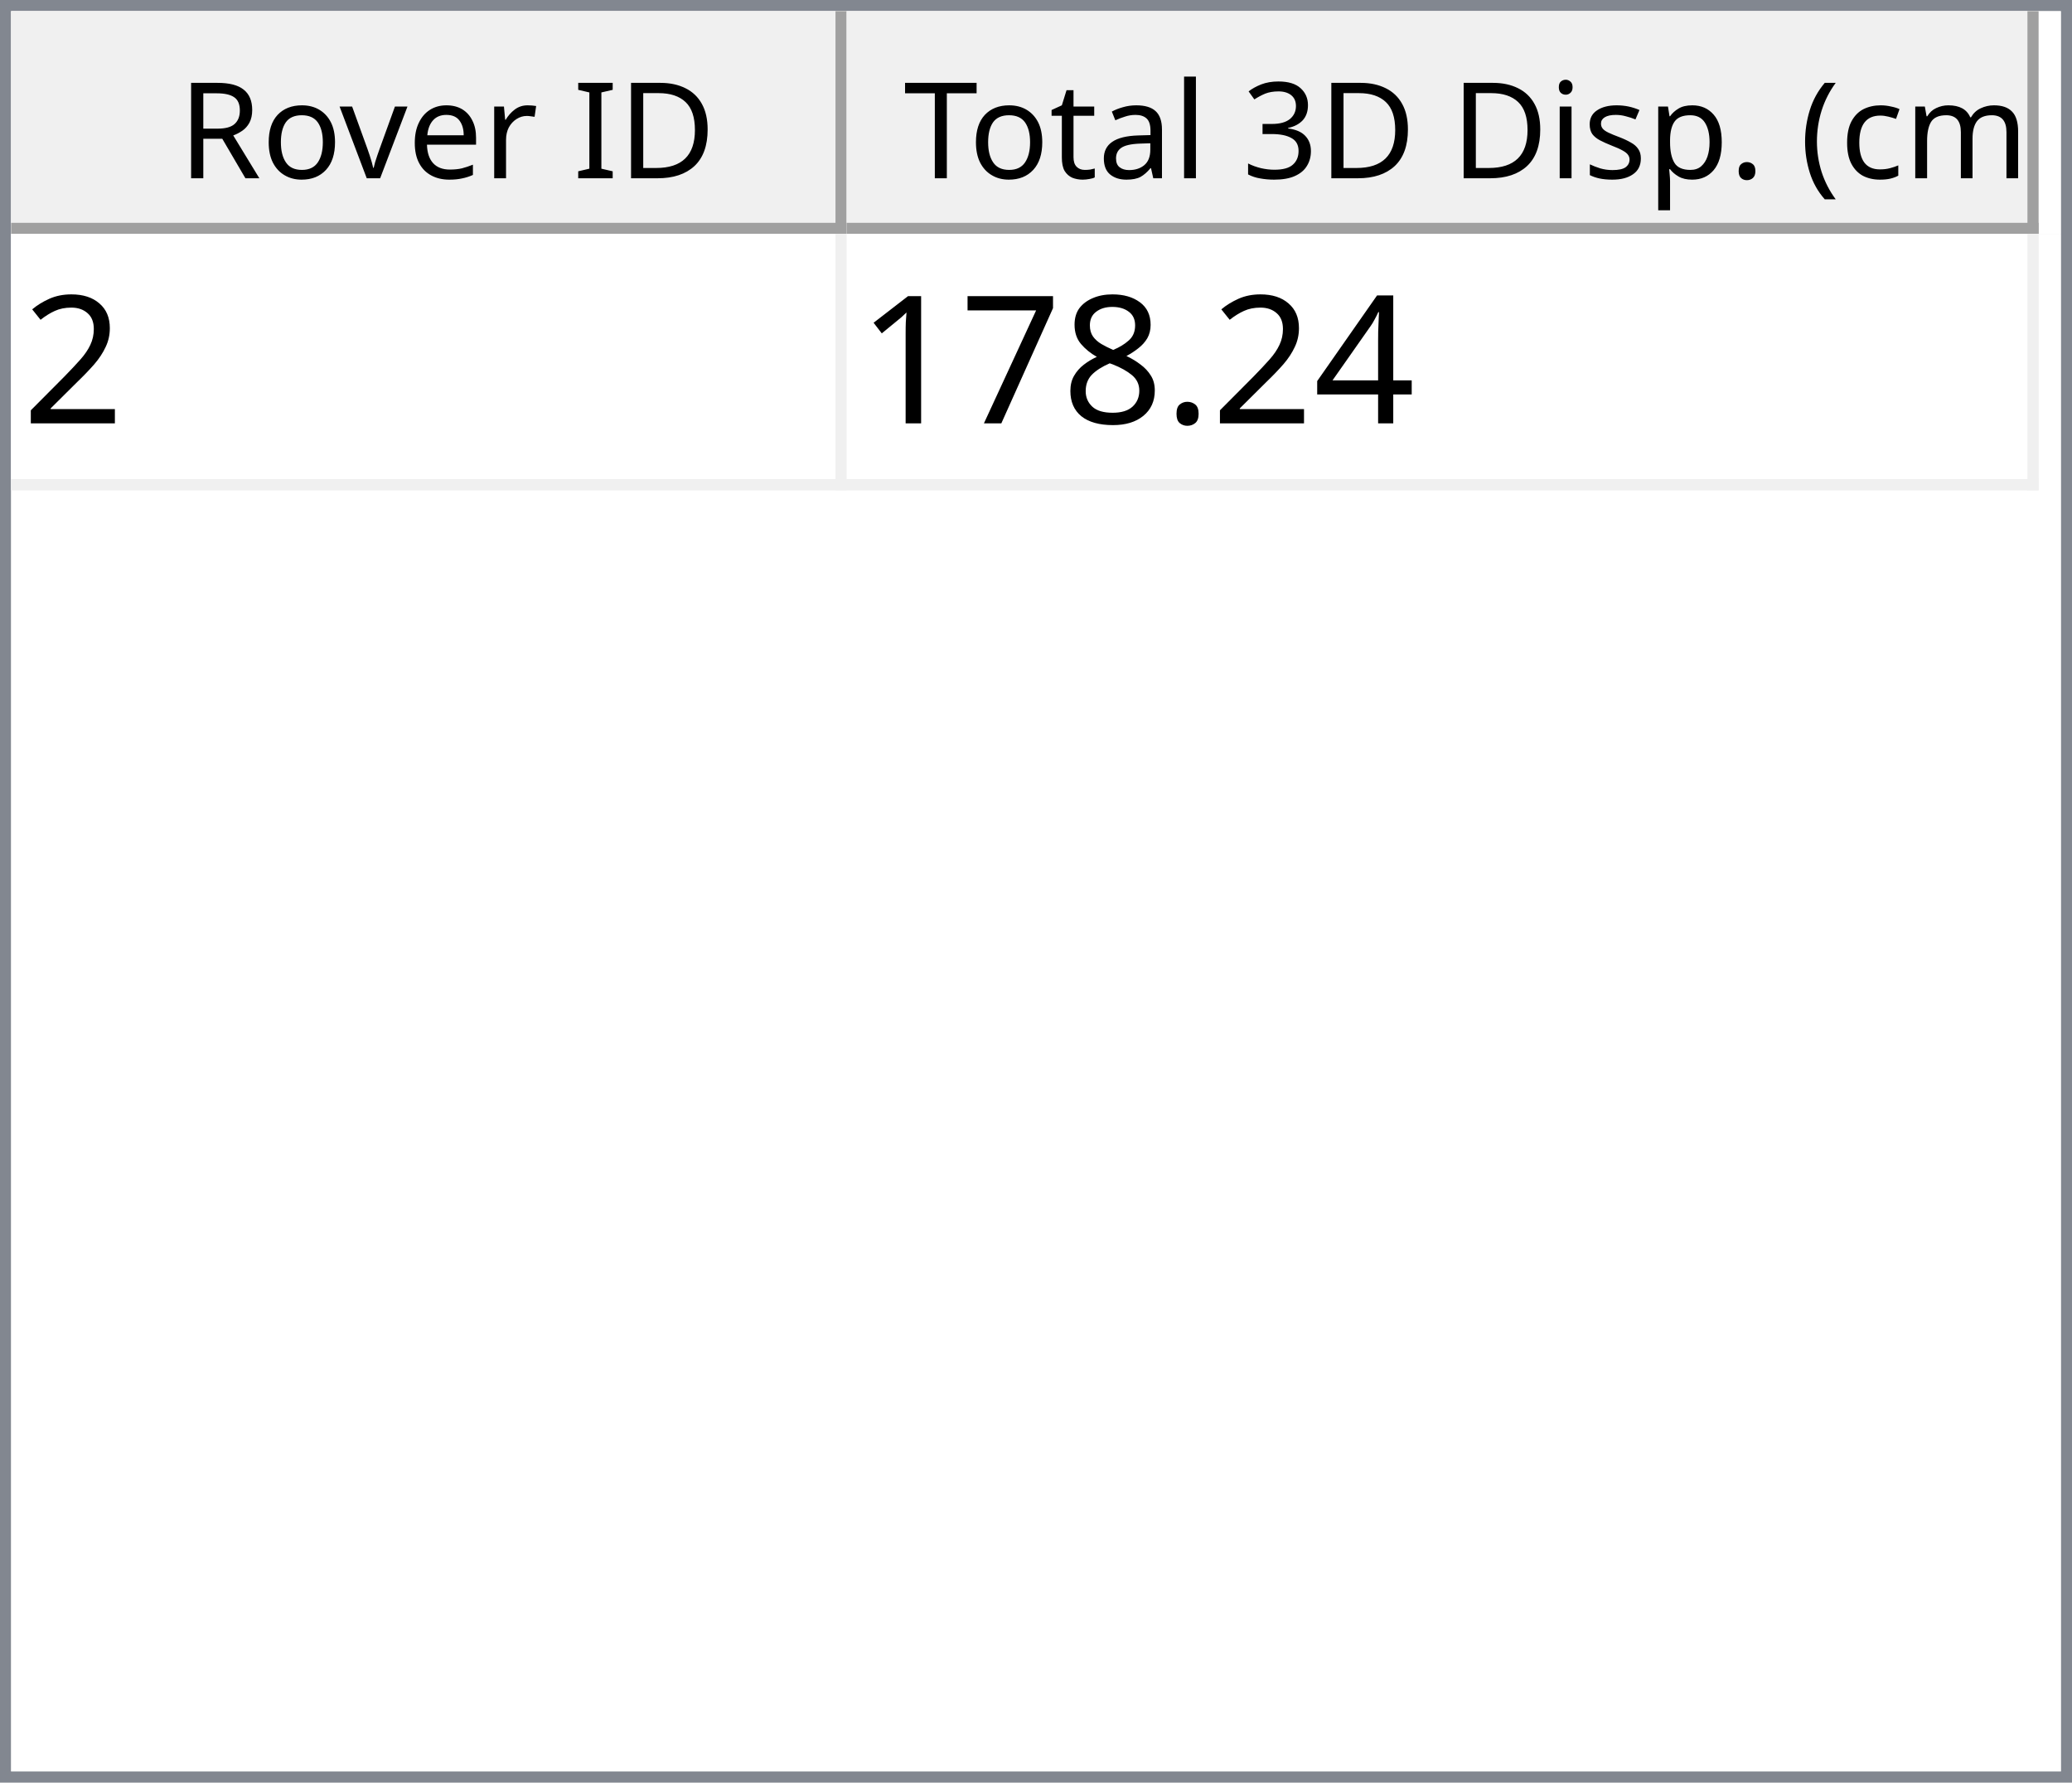
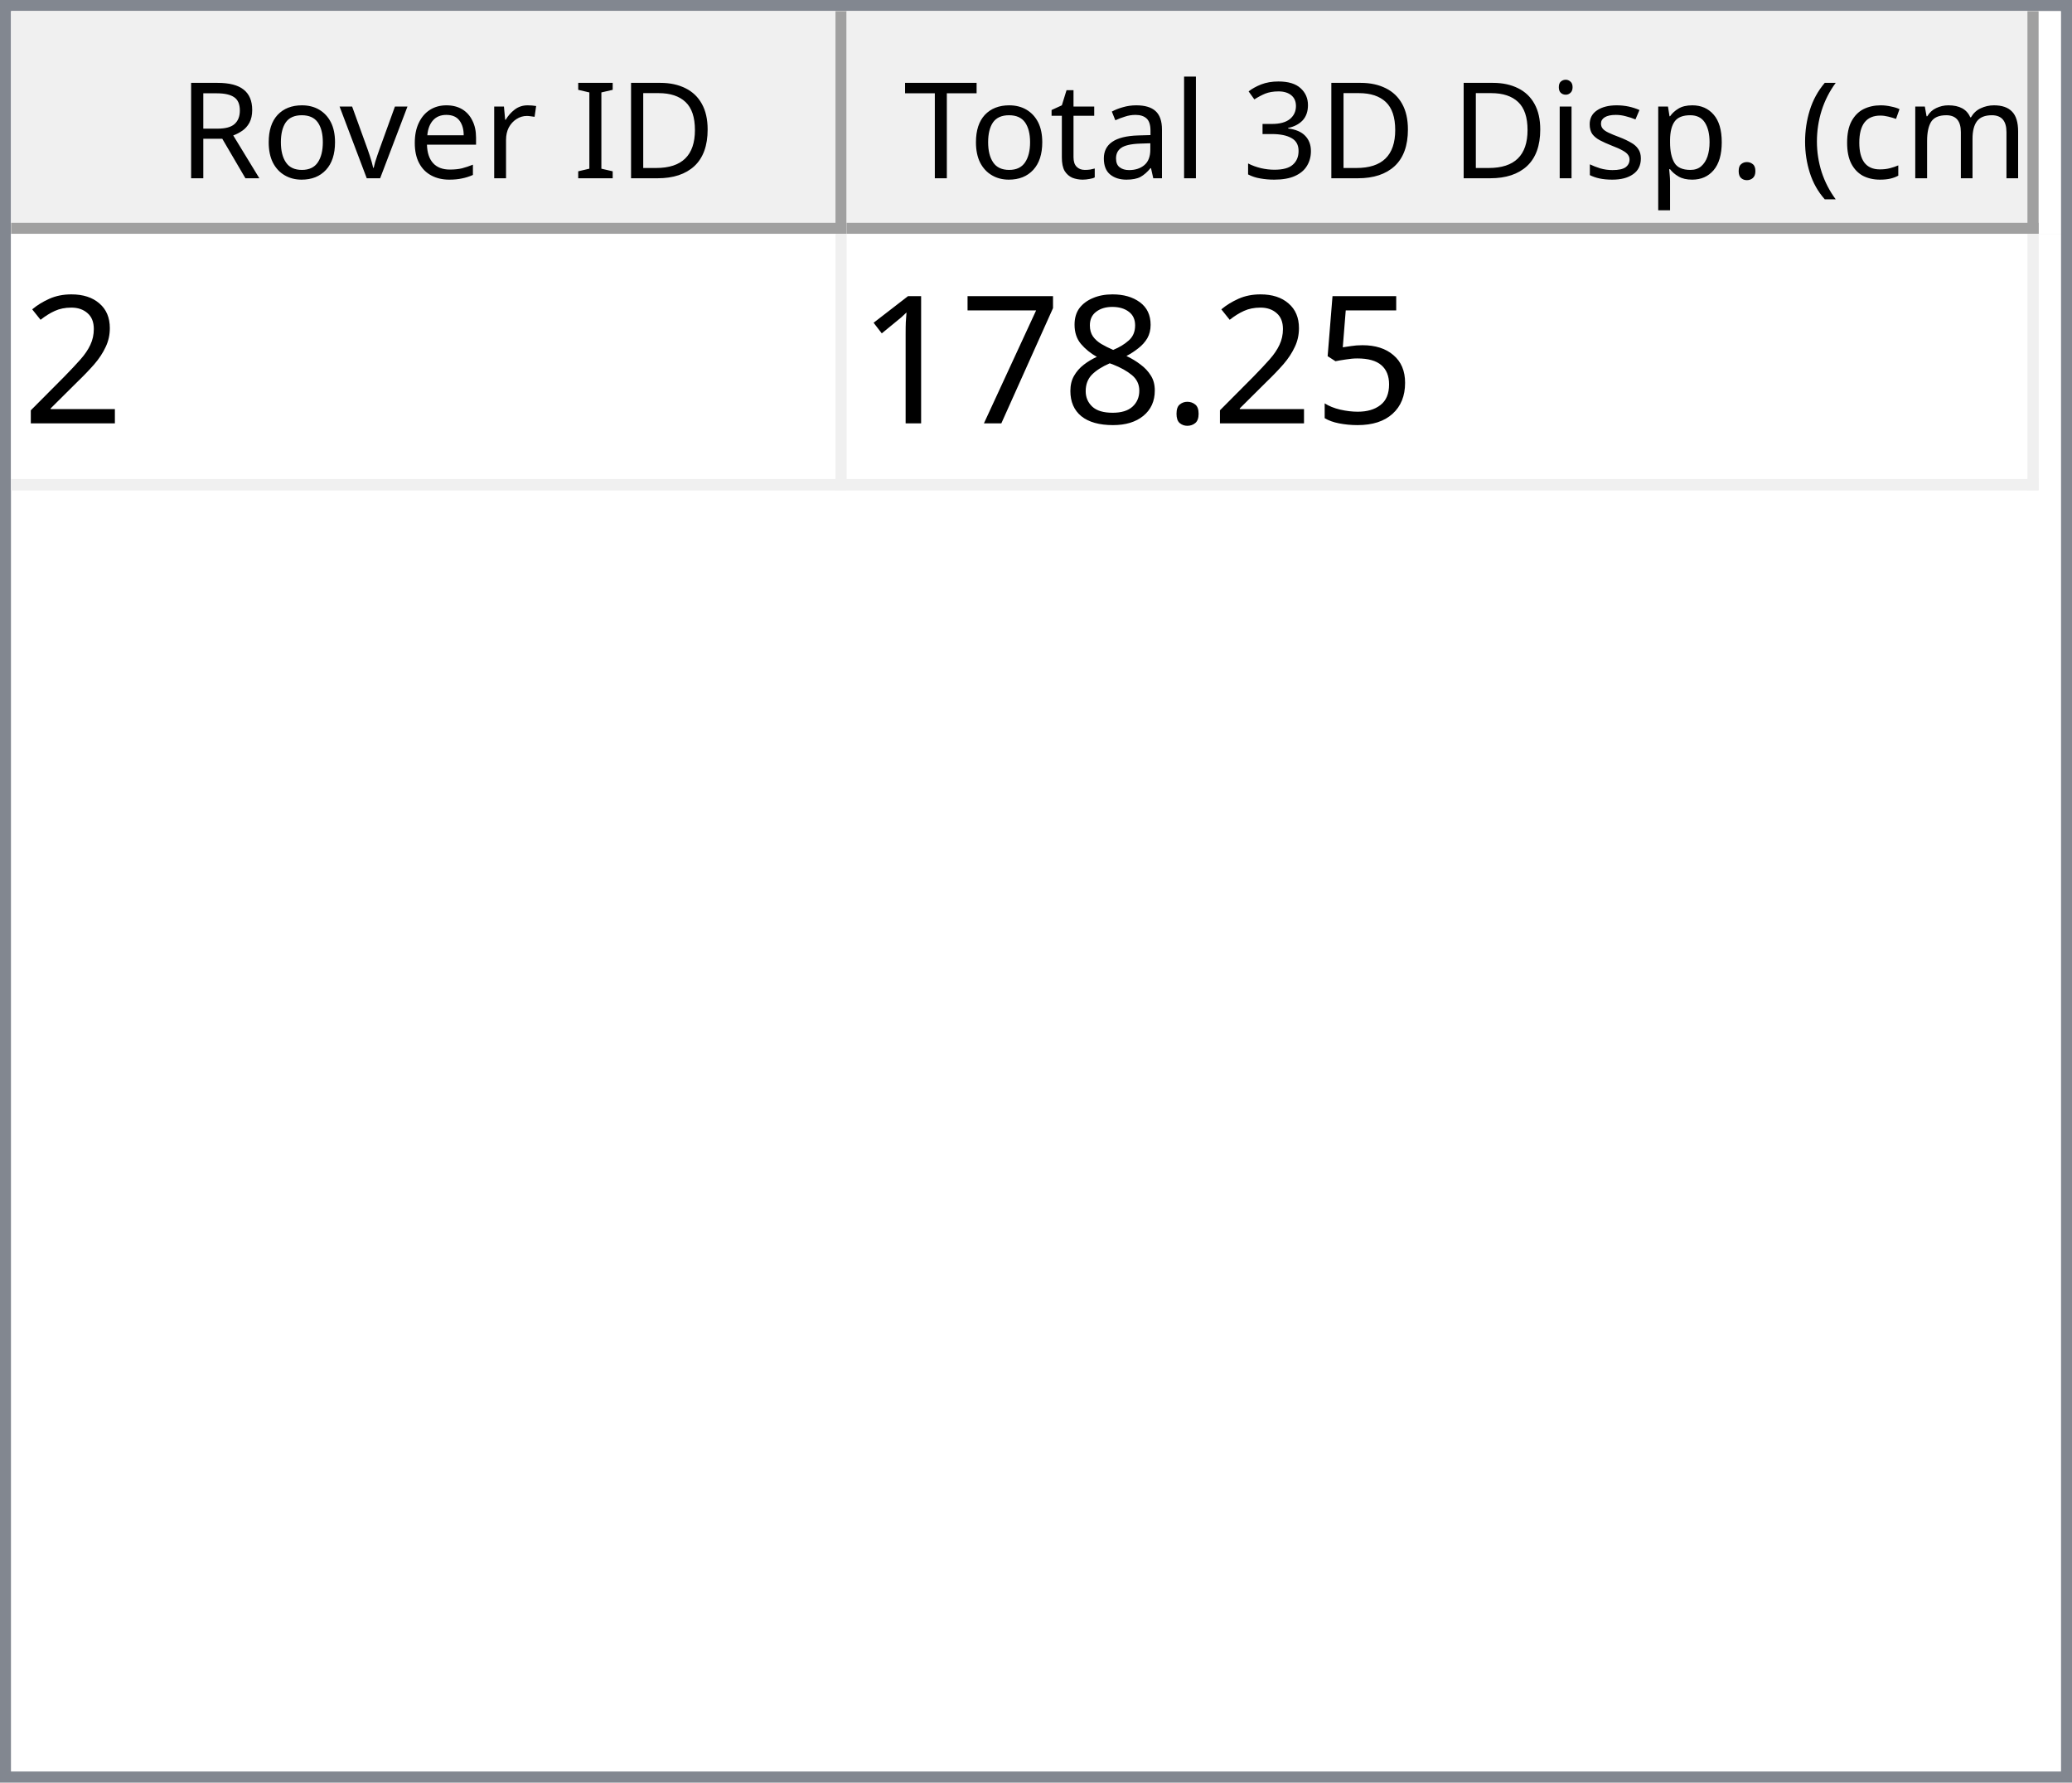
<svg xmlns="http://www.w3.org/2000/svg" style="fill-opacity:1; color-rendering:auto; color-interpolation:auto; text-rendering:auto; stroke:black; stroke-linecap:square; stroke-miterlimit:10; shape-rendering:auto; stroke-opacity:1; fill:black; stroke-dasharray:none; font-weight:normal; stroke-width:1; font-family:'Dialog'; font-style:normal; stroke-linejoin:miter; font-size:12px; stroke-dashoffset:0; image-rendering:auto;" width="186" height="160">
  <defs id="genericDefs" />
  <g>
    <defs id="defs1">
      <clipPath clipPathUnits="userSpaceOnUse" id="clipPath1">
        <path d="M0 0 L186 0 L186 160 L0 160 L0 0 Z" />
      </clipPath>
      <clipPath clipPathUnits="userSpaceOnUse" id="clipPath2">
        <path d="M0 0 L0 160 L186 160 L186 0 Z" />
      </clipPath>
      <clipPath clipPathUnits="userSpaceOnUse" id="clipPath3">
        <path d="M0 0 L0 20 L184 20 L184 0 Z" />
      </clipPath>
      <clipPath clipPathUnits="userSpaceOnUse" id="clipPath4">
        <path d="M0 0 L0 20 L75 20 L75 0 Z" />
      </clipPath>
      <clipPath clipPathUnits="userSpaceOnUse" id="clipPath5">
        <path d="M1 1 L1 19 L74 19 L74 1 Z" />
      </clipPath>
      <clipPath clipPathUnits="userSpaceOnUse" id="clipPath6">
        <path d="M0 0 L0 18 L73 18 L73 0 Z" />
      </clipPath>
      <clipPath clipPathUnits="userSpaceOnUse" id="clipPath7">
        <path d="M-0.5 -0.5 L-0.5 19.5 L74.5 19.5 L74.5 -0.5 Z" />
      </clipPath>
      <clipPath clipPathUnits="userSpaceOnUse" id="clipPath8">
        <path d="M0 0 L0 20 L107 20 L107 0 Z" />
      </clipPath>
      <clipPath clipPathUnits="userSpaceOnUse" id="clipPath9">
        <path d="M1 1 L1 19 L106 19 L106 1 Z" />
      </clipPath>
      <clipPath clipPathUnits="userSpaceOnUse" id="clipPath10">
        <path d="M0 0 L0 18 L105 18 L105 0 Z" />
      </clipPath>
      <clipPath clipPathUnits="userSpaceOnUse" id="clipPath11">
        <path d="M-0.5 -0.5 L-0.5 19.5 L106.5 19.5 L106.5 -0.5 Z" />
      </clipPath>
      <clipPath clipPathUnits="userSpaceOnUse" id="clipPath12">
        <path d="M0 0 L0 138 L184 138 L184 0 Z" />
      </clipPath>
      <clipPath clipPathUnits="userSpaceOnUse" id="clipPath13">
        <path d="M0 0 L0 23 L182 23 L182 0 Z" />
      </clipPath>
      <clipPath clipPathUnits="userSpaceOnUse" id="clipPath14">
        <path d="M-0.5 -0.5 L-0.5 22.5 L181.5 22.5 L181.5 -0.5 Z" />
      </clipPath>
      <clipPath clipPathUnits="userSpaceOnUse" id="clipPath15">
        <path d="M0 0 L0 22 L74 22 L74 0 Z" />
      </clipPath>
      <clipPath clipPathUnits="userSpaceOnUse" id="clipPath16">
        <path d="M0 0 L0 22 L106 22 L106 0 Z" />
      </clipPath>
      <font horiz-adv-x="64.551" id="font1">
        <font-face ascent="107.91" descent="25.098" units-per-em="100" style="font-style:normal; font-family:Segoe UI; font-weight:normal;" />
        <missing-glyph horiz-adv-x="64.551" d="M8.109 0 L8.109 68.266 L56.453 68.266 L56.453 0 L8.109 0 ZM15.328 7.234 L49.219 7.234 L49.219 61.031 L15.328 61.031 L15.328 7.234 Z" />
        <glyph unicode="D" horiz-adv-x="70.117" d="M9.188 0 L9.188 70.016 L28.516 70.016 Q65.531 70.016 65.531 35.891 Q65.531 19.672 55.25 9.836 Q44.969 0 27.734 0 L9.188 0 ZM17.391 62.594 L17.391 7.422 L27.828 7.422 Q41.609 7.422 49.273 14.797 Q56.938 22.172 56.938 35.688 Q56.938 62.594 28.328 62.594 L17.391 62.594 Z" />
        <glyph unicode="I" horiz-adv-x="26.611" d="M17.391 0 L9.188 0 L9.188 70.016 L17.391 70.016 L17.391 0 Z" />
        <glyph unicode=" " horiz-adv-x="27.393" d="" />
        <glyph unicode="r" horiz-adv-x="34.766" d="M34.188 41.891 Q32.078 43.5 28.125 43.5 Q23 43.5 19.555 38.672 Q16.109 33.844 16.109 25.484 L16.109 0 L8.109 0 L8.109 50 L16.109 50 L16.109 39.703 L16.312 39.703 Q18.016 44.969 21.531 47.922 Q25.047 50.875 29.391 50.875 Q32.516 50.875 34.188 50.203 L34.188 41.891 Z" />
        <glyph unicode="e" horiz-adv-x="52.295" d="M48.297 23 L12.984 23 Q13.188 14.656 17.484 10.109 Q21.781 5.562 29.297 5.562 Q37.75 5.562 44.828 11.141 L44.828 3.609 Q38.234 -1.172 27.391 -1.172 Q16.797 -1.172 10.742 5.641 Q4.688 12.453 4.688 24.812 Q4.688 36.469 11.305 43.82 Q17.922 51.172 27.734 51.172 Q37.547 51.172 42.922 44.828 Q48.297 38.484 48.297 27.203 L48.297 23 ZM40.094 29.781 Q40.047 36.719 36.75 40.578 Q33.453 44.438 27.594 44.438 Q21.922 44.438 17.969 40.383 Q14.016 36.328 13.094 29.781 L40.094 29.781 Z" />
        <glyph unicode="v" horiz-adv-x="47.9" d="M47.406 50 L27.484 0 L19.625 0 L0.688 50 L9.469 50 L22.172 13.672 Q23.578 9.672 23.922 6.688 L24.125 6.688 Q24.609 10.453 25.688 13.484 L38.969 50 L47.406 50 Z" />
        <glyph unicode="o" horiz-adv-x="58.594" d="M29 -1.172 Q17.922 -1.172 11.305 5.836 Q4.688 12.844 4.688 24.422 Q4.688 37.016 11.57 44.094 Q18.453 51.172 30.172 51.172 Q41.359 51.172 47.633 44.289 Q53.906 37.406 53.906 25.203 Q53.906 13.234 47.141 6.031 Q40.375 -1.172 29 -1.172 ZM29.594 44.438 Q21.875 44.438 17.383 39.188 Q12.891 33.938 12.891 24.703 Q12.891 15.828 17.43 10.695 Q21.969 5.562 29.594 5.562 Q37.359 5.562 41.531 10.594 Q45.703 15.625 45.703 24.906 Q45.703 34.281 41.531 39.359 Q37.359 44.438 29.594 44.438 Z" />
        <glyph unicode="R" horiz-adv-x="59.814" d="M59.375 0 L49.609 0 L37.891 19.625 Q36.281 22.359 34.766 24.289 Q33.25 26.219 31.664 27.438 Q30.078 28.656 28.25 29.219 Q26.422 29.781 24.125 29.781 L17.391 29.781 L17.391 0 L9.188 0 L9.188 70.016 L30.078 70.016 Q34.672 70.016 38.555 68.867 Q42.438 67.719 45.289 65.375 Q48.141 63.031 49.758 59.547 Q51.375 56.062 51.375 51.375 Q51.375 47.703 50.273 44.656 Q49.172 41.609 47.148 39.211 Q45.125 36.812 42.266 35.133 Q39.406 33.453 35.844 32.516 L35.844 32.328 Q37.594 31.547 38.891 30.547 Q40.188 29.547 41.359 28.18 Q42.531 26.812 43.68 25.078 Q44.828 23.344 46.234 21.047 L59.375 0 ZM17.391 62.594 L17.391 37.203 L28.516 37.203 Q31.594 37.203 34.203 38.133 Q36.812 39.062 38.719 40.797 Q40.625 42.531 41.703 45.047 Q42.781 47.562 42.781 50.688 Q42.781 56.297 39.141 59.445 Q35.5 62.594 28.609 62.594 L17.391 62.594 Z" />
        <glyph unicode=")" horiz-adv-x="30.176" d="M8.297 -15.922 L1.172 -15.922 Q16.406 2.344 16.406 26.812 Q16.406 51.469 1.078 70.016 L8.297 70.016 Q23.531 52.156 23.531 26.703 Q23.531 1.375 8.297 -15.922 Z" />
        <glyph unicode="m" horiz-adv-x="86.133" d="M79.109 0 L71.094 0 L71.094 28.719 Q71.094 37.016 68.531 40.727 Q65.969 44.438 59.906 44.438 Q54.781 44.438 51.195 39.75 Q47.609 35.062 47.609 28.516 L47.609 0 L39.594 0 L39.594 29.688 Q39.594 44.438 28.219 44.438 Q22.953 44.438 19.531 40.016 Q16.109 35.594 16.109 28.516 L16.109 0 L8.109 0 L8.109 50 L16.109 50 L16.109 42.094 L16.312 42.094 Q21.625 51.172 31.844 51.172 Q36.969 51.172 40.773 48.312 Q44.578 45.453 46 40.828 Q51.562 51.172 62.594 51.172 Q79.109 51.172 79.109 30.812 L79.109 0 Z" />
        <glyph unicode="c" horiz-adv-x="46.191" d="M42.188 2.297 Q36.422 -1.172 28.516 -1.172 Q17.828 -1.172 11.258 5.789 Q4.688 12.75 4.688 23.828 Q4.688 36.188 11.766 43.68 Q18.844 51.172 30.672 51.172 Q37.25 51.172 42.281 48.734 L42.281 40.531 Q36.719 44.438 30.375 44.438 Q22.703 44.438 17.797 38.945 Q12.891 33.453 12.891 24.516 Q12.891 15.719 17.508 10.641 Q22.125 5.562 29.891 5.562 Q36.422 5.562 42.188 9.906 L42.188 2.297 Z" />
        <glyph unicode="(" horiz-adv-x="30.176" d="M29.109 -15.922 L21.969 -15.922 Q6.844 1.375 6.844 26.703 Q6.844 52.156 21.969 70.016 L29.203 70.016 Q13.875 51.469 13.875 26.812 Q13.875 2.344 29.109 -15.922 Z" />
        <glyph unicode="." horiz-adv-x="21.68" d="M10.891 -1.078 Q8.641 -1.078 7.055 0.539 Q5.469 2.156 5.469 4.391 Q5.469 6.641 7.055 8.273 Q8.641 9.906 10.891 9.906 Q13.188 9.906 14.797 8.273 Q16.406 6.641 16.406 4.391 Q16.406 2.156 14.797 0.539 Q13.188 -1.078 10.891 -1.078 Z" />
        <glyph unicode="p" horiz-adv-x="58.789" d="M16.312 7.234 L16.109 7.234 L16.109 -23 L8.109 -23 L8.109 50 L16.109 50 L16.109 41.219 L16.312 41.219 Q22.219 51.172 33.594 51.172 Q43.266 51.172 48.688 44.461 Q54.109 37.75 54.109 26.469 Q54.109 13.922 48 6.375 Q41.891 -1.172 31.297 -1.172 Q21.578 -1.172 16.312 7.234 ZM16.109 27.391 L16.109 20.406 Q16.109 14.203 20.141 9.883 Q24.172 5.562 30.375 5.562 Q37.641 5.562 41.773 11.133 Q45.906 16.703 45.906 26.609 Q45.906 34.969 42.047 39.703 Q38.188 44.438 31.594 44.438 Q24.609 44.438 20.359 39.578 Q16.109 34.719 16.109 27.391 Z" />
        <glyph unicode="s" horiz-adv-x="42.432" d="M5.078 1.812 L5.078 10.406 Q11.625 5.562 19.484 5.562 Q30.031 5.562 30.031 12.594 Q30.031 14.594 29.125 15.992 Q28.219 17.391 26.68 18.461 Q25.141 19.531 23.07 20.383 Q21 21.234 18.609 22.172 Q15.281 23.484 12.766 24.828 Q10.25 26.172 8.57 27.859 Q6.891 29.547 6.031 31.695 Q5.172 33.844 5.172 36.719 Q5.172 40.234 6.789 42.945 Q8.406 45.656 11.086 47.484 Q13.766 49.312 17.211 50.242 Q20.656 51.172 24.312 51.172 Q30.812 51.172 35.938 48.922 L35.938 40.828 Q30.422 44.438 23.25 44.438 Q21 44.438 19.195 43.922 Q17.391 43.406 16.094 42.477 Q14.797 41.547 14.086 40.258 Q13.375 38.969 13.375 37.406 Q13.375 35.453 14.086 34.133 Q14.797 32.812 16.164 31.789 Q17.531 30.766 19.484 29.938 Q21.438 29.109 23.922 28.125 Q27.25 26.859 29.883 25.516 Q32.516 24.172 34.375 22.484 Q36.234 20.797 37.234 18.602 Q38.234 16.406 38.234 13.375 Q38.234 9.672 36.602 6.938 Q34.969 4.203 32.234 2.398 Q29.5 0.594 25.93 -0.289 Q22.359 -1.172 18.453 -1.172 Q10.75 -1.172 5.078 1.812 Z" />
        <glyph unicode="i" horiz-adv-x="24.219" d="M12.203 62.703 Q10.062 62.703 8.547 64.164 Q7.031 65.625 7.031 67.875 Q7.031 70.125 8.547 71.609 Q10.062 73.094 12.203 73.094 Q14.406 73.094 15.945 71.609 Q17.484 70.125 17.484 67.875 Q17.484 65.719 15.945 64.211 Q14.406 62.703 12.203 62.703 ZM16.109 0 L8.109 0 L8.109 50 L16.109 50 L16.109 0 Z" />
        <glyph unicode="3" horiz-adv-x="53.906" d="M46.531 19.828 Q46.531 15.094 44.75 11.211 Q42.969 7.328 39.719 4.57 Q36.469 1.812 31.93 0.297 Q27.391 -1.219 21.922 -1.219 Q11.922 -1.219 6 2.594 L6 11.188 Q13.094 5.609 22.219 5.609 Q25.875 5.609 28.828 6.539 Q31.781 7.469 33.906 9.227 Q36.031 10.984 37.18 13.477 Q38.328 15.969 38.328 19.094 Q38.328 32.812 18.797 32.812 L12.984 32.812 L12.984 39.594 L18.5 39.594 Q35.797 39.594 35.797 52.484 Q35.797 64.406 22.609 64.406 Q15.188 64.406 8.688 59.422 L8.688 67.188 Q15.375 71.188 24.609 71.188 Q29 71.188 32.57 69.969 Q36.141 68.75 38.68 66.555 Q41.219 64.359 42.609 61.281 Q44 58.203 44 54.5 Q44 40.672 30.031 36.719 L30.031 36.531 Q33.594 36.141 36.625 34.797 Q39.656 33.453 41.852 31.305 Q44.047 29.156 45.289 26.25 Q46.531 23.344 46.531 19.828 Z" />
        <glyph unicode="l" horiz-adv-x="24.219" d="M16.109 0 L8.109 0 L8.109 74.031 L16.109 74.031 L16.109 0 Z" />
        <glyph unicode="a" horiz-adv-x="50.879" d="M43.891 0 L35.891 0 L35.891 7.812 L35.688 7.812 Q30.469 -1.172 20.312 -1.172 Q12.844 -1.172 8.617 2.781 Q4.391 6.734 4.391 13.281 Q4.391 27.297 20.906 29.594 L35.891 31.688 Q35.891 44.438 25.594 44.438 Q16.547 44.438 9.281 38.281 L9.281 46.484 Q16.656 51.172 26.266 51.172 Q43.891 51.172 43.891 32.516 L43.891 0 ZM35.891 25.297 L23.828 23.641 Q18.266 22.859 15.43 20.875 Q12.594 18.891 12.594 13.875 Q12.594 10.203 15.211 7.883 Q17.828 5.562 22.172 5.562 Q28.125 5.562 32.008 9.742 Q35.891 13.922 35.891 20.312 L35.891 25.297 Z" />
        <glyph unicode="t" horiz-adv-x="33.887" d="M31.297 0.484 Q28.469 -1.078 23.828 -1.078 Q10.688 -1.078 10.688 13.578 L10.688 43.172 L2.094 43.172 L2.094 50 L10.688 50 L10.688 62.203 L18.703 64.797 L18.703 50 L31.297 50 L31.297 43.172 L18.703 43.172 L18.703 14.984 Q18.703 9.969 20.414 7.82 Q22.125 5.672 26.078 5.672 Q29.109 5.672 31.297 7.328 L31.297 0.484 Z" />
        <glyph unicode="T" horiz-adv-x="52.393" d="M50.594 62.594 L30.375 62.594 L30.375 0 L22.172 0 L22.172 62.594 L2 62.594 L2 70.016 L50.594 70.016 L50.594 62.594 Z" />
      </font>
      <font horiz-adv-x="75.0" id="font2">
        <font-face ascent="100.537" descent="21.973" units-per-em="100" style="font-style:normal; font-family:sans-serif; font-weight:normal;" />
        <missing-glyph horiz-adv-x="75.0" d="M12.5 0 L12.5 62.5 L62.5 62.5 L62.5 0 L12.5 0 ZM14.062 1.562 L60.938 1.562 L60.938 60.938 L14.062 60.938 L14.062 1.562 Z" />
        <glyph unicode="2" horiz-adv-x="55.615" d="M50.344 8.453 L50.344 0 L3.031 0 Q2.938 3.172 4.047 6.109 Q5.859 10.938 9.836 15.625 Q13.812 20.312 21.344 26.469 Q33.016 36.031 37.117 41.625 Q41.219 47.219 41.219 52.203 Q41.219 57.422 37.477 61.008 Q33.734 64.594 27.734 64.594 Q21.391 64.594 17.578 60.789 Q13.766 56.984 13.719 50.25 L4.688 51.172 Q5.609 61.281 11.664 66.578 Q17.719 71.875 27.938 71.875 Q38.234 71.875 44.242 66.164 Q50.25 60.453 50.25 52 Q50.25 47.703 48.492 43.555 Q46.734 39.406 42.656 34.812 Q38.578 30.219 29.109 22.219 Q21.188 15.578 18.945 13.211 Q16.703 10.844 15.234 8.453 L50.344 8.453 Z" />
-         <glyph unicode="4" horiz-adv-x="55.615" d="M32.328 0 L32.328 17.141 L1.266 17.141 L1.266 25.203 L33.938 71.578 L41.109 71.578 L41.109 25.203 L50.781 25.203 L50.781 17.141 L41.109 17.141 L41.109 0 L32.328 0 ZM32.328 25.203 L32.328 57.469 L9.906 25.203 L32.328 25.203 Z" />
+         <glyph unicode="5" horiz-adv-x="55.615" d="M4.156 18.75 L13.375 19.531 Q14.406 12.797 18.141 9.398 Q21.875 6 27.156 6 Q33.5 6 37.891 10.789 Q42.281 15.578 42.281 23.484 Q42.281 31 38.062 35.352 Q33.844 39.703 27 39.703 Q22.75 39.703 19.336 37.773 Q15.922 35.844 13.969 32.766 L5.719 33.844 L12.641 70.609 L48.25 70.609 L48.25 62.203 L19.672 62.203 L15.828 42.969 Q22.266 47.469 29.344 47.469 Q38.719 47.469 45.164 40.969 Q51.609 34.469 51.609 24.266 Q51.609 14.547 45.953 7.469 Q39.062 -1.219 27.156 -1.219 Q17.391 -1.219 11.211 4.25 Q5.031 9.719 4.156 18.75 Z" />
        <glyph unicode="." horiz-adv-x="27.783" d="M9.078 0 L9.078 10.016 L19.094 10.016 L19.094 0 L9.078 0 Z" />
        <glyph unicode="8" horiz-adv-x="55.615" d="M17.672 38.812 Q12.203 40.828 9.57 44.539 Q6.938 48.25 6.938 53.422 Q6.938 61.234 12.555 66.555 Q18.172 71.875 27.484 71.875 Q36.859 71.875 42.578 66.43 Q48.297 60.984 48.297 53.172 Q48.297 48.188 45.68 44.508 Q43.062 40.828 37.75 38.812 Q44.344 36.672 47.781 31.883 Q51.219 27.094 51.219 20.453 Q51.219 11.281 44.727 5.031 Q38.234 -1.219 27.641 -1.219 Q17.047 -1.219 10.547 5.055 Q4.047 11.328 4.047 20.703 Q4.047 27.688 7.594 32.398 Q11.141 37.109 17.672 38.812 ZM15.922 53.719 Q15.922 48.641 19.195 45.414 Q22.469 42.188 27.688 42.188 Q32.766 42.188 36.016 45.383 Q39.266 48.578 39.266 53.219 Q39.266 58.062 35.914 61.359 Q32.562 64.656 27.594 64.656 Q22.562 64.656 19.242 61.43 Q15.922 58.203 15.922 53.719 ZM13.094 20.656 Q13.094 16.891 14.875 13.375 Q16.656 9.859 20.172 7.93 Q23.688 6 27.734 6 Q34.031 6 38.133 10.055 Q42.234 14.109 42.234 20.359 Q42.234 26.703 38.016 30.859 Q33.797 35.016 27.438 35.016 Q21.234 35.016 17.164 30.914 Q13.094 26.812 13.094 20.656 Z" />
        <glyph unicode="7" horiz-adv-x="55.615" d="M4.734 62.203 L4.734 70.656 L51.078 70.656 L51.078 63.812 Q44.234 56.547 37.523 44.484 Q30.812 32.422 27.156 19.672 Q24.516 10.688 23.781 0 L14.75 0 Q14.891 8.453 18.062 20.414 Q21.234 32.375 27.172 43.484 Q33.109 54.594 39.797 62.203 L4.734 62.203 Z" />
        <glyph unicode="1" horiz-adv-x="55.615" d="M37.25 0 L28.469 0 L28.469 56 Q25.297 52.984 20.141 49.953 Q14.984 46.922 10.891 45.406 L10.891 53.906 Q18.266 57.375 23.781 62.305 Q29.297 67.234 31.594 71.875 L37.25 71.875 L37.25 0 Z" />
      </font>
    </defs>
    <g style="fill:white; stroke:white;">
      <rect x="0" y="0" width="186" style="clip-path:url(#clipPath1); stroke:none;" height="160" />
    </g>
    <g style="fill:white; text-rendering:optimizeSpeed; color-rendering:optimizeSpeed; image-rendering:optimizeSpeed; shape-rendering:crispEdges; stroke:white; color-interpolation:sRGB;">
      <rect x="0" width="186" height="160" y="0" style="stroke:none;" />
      <path style="stroke:none;" d="M0 160 L186 160 L186 0 L0 0 Z" />
    </g>
    <g style="fill:rgb(240,240,240); font-family:'Segoe UI'; stroke:rgb(240,240,240);">
      <rect x="0" y="0" width="186" style="clip-path:url(#clipPath2); stroke:none;" height="160" />
    </g>
    <g style="fill:rgb(130,135,144); font-family:'Segoe UI'; stroke:rgb(130,135,144);">
      <path d="M0 0 L186 0 L186 160 L0 160 L0 0 ZM1 1 L185 1 L185 159 L1 159 L1 1 Z" style="fill-rule:evenodd; clip-path:url(#clipPath2); stroke:none;" />
    </g>
    <g style="fill:white; font-family:'Segoe UI'; stroke:white;" transform="translate(1,1)">
      <rect x="0" y="0" width="184" style="clip-path:url(#clipPath3); stroke:none;" height="20" />
    </g>
    <g style="fill:rgb(240,240,240); font-family:'Segoe UI'; stroke:rgb(240,240,240);" transform="translate(1,1)">
      <rect x="0" y="0" width="75" style="clip-path:url(#clipPath4); stroke:none;" height="20" />
    </g>
    <g style="font-family:'Segoe UI';" transform="translate(2,2)">
      <text x="14" xml:space="preserve" y="14" style="clip-path:url(#clipPath6); stroke:none;">Rover ID</text>
    </g>
    <g style="fill:rgb(160,160,160); font-family:'Segoe UI'; stroke:rgb(160,160,160); stroke-linejoin:bevel;" transform="translate(1.5,1.5)">
      <line x1="74" x2="74" y1="0" style="fill:none; clip-path:url(#clipPath7);" y2="19" />
    </g>
    <g style="fill:rgb(160,160,160); font-family:'Segoe UI'; stroke:rgb(160,160,160); stroke-linejoin:bevel;" transform="matrix(1,0,0,1,1,1) translate(0.5,0.5)">
      <line x1="0" x2="74" y1="19" style="fill:none; clip-path:url(#clipPath7);" y2="19" />
    </g>
    <g style="fill:rgb(240,240,240); font-family:'Segoe UI'; stroke:rgb(240,240,240);" transform="translate(76,1)">
      <rect x="0" y="0" width="107" style="clip-path:url(#clipPath8); stroke:none;" height="20" />
    </g>
    <g style="font-family:'Segoe UI';" transform="translate(77,2)">
      <text x="1" xml:space="preserve" y="14" style="clip-path:url(#clipPath10); stroke:none;"> Total 3D Disp. (cm)</text>
    </g>
    <g style="fill:rgb(160,160,160); font-family:'Segoe UI'; stroke:rgb(160,160,160); stroke-linejoin:bevel;" transform="translate(76.5,1.5)">
      <line x1="106" x2="106" y1="0" style="fill:none; clip-path:url(#clipPath11);" y2="19" />
    </g>
    <g style="fill:rgb(160,160,160); font-family:'Segoe UI'; stroke:rgb(160,160,160); stroke-linejoin:bevel;" transform="matrix(1,0,0,1,76,1) translate(0.5,0.5)">
      <line x1="0" x2="106" y1="19" style="fill:none; clip-path:url(#clipPath11);" y2="19" />
    </g>
    <g style="fill:white; font-family:'Segoe UI'; stroke:white;" transform="translate(1,21)">
      <rect x="0" y="0" width="184" style="clip-path:url(#clipPath12); stroke:none;" height="138" />
    </g>
    <g style="fill:rgb(240,240,240); font-size:16px; font-family:sans-serif; stroke:rgb(240,240,240);" transform="translate(1,21)">
      <rect x="0" y="0" width="182" style="clip-path:url(#clipPath13); stroke:none;" height="23" />
      <line transform="translate(0.5,0.5)" x1="0" x2="181" y1="22" style="clip-path:url(#clipPath14); fill:none; stroke-linejoin:bevel;" y2="22" />
    </g>
    <g transform="matrix(1,0,0,1,1,21) translate(0.5,0.5)" style="fill:rgb(240,240,240); font-size:16px; font-family:sans-serif; stroke:rgb(240,240,240); stroke-linejoin:bevel;">
      <line x1="74" x2="74" y1="0" style="fill:none; clip-path:url(#clipPath14);" y2="22" />
    </g>
    <g transform="matrix(1,0,0,1,1,21) translate(0.5,0.5)" style="fill:rgb(240,240,240); font-size:16px; font-family:sans-serif; stroke:rgb(240,240,240); stroke-linejoin:bevel;">
      <line x1="181" x2="181" y1="0" style="fill:none; clip-path:url(#clipPath14);" y2="22" />
    </g>
    <g style="fill:white; font-size:16px; font-family:sans-serif; stroke:white;" transform="matrix(1,0,0,1,1,21)">
      <rect x="0" y="0" width="74" style="clip-path:url(#clipPath15); stroke:none;" height="22" />
      <text x="1" y="17" style="fill:black; clip-path:url(#clipPath15); stroke:none;" xml:space="preserve">2</text>
    </g>
    <g style="fill:white; font-size:16px; font-family:sans-serif; stroke:white;" transform="matrix(1,0,0,1,1,21) translate(75,0)">
      <rect x="0" y="0" width="106" style="clip-path:url(#clipPath16); stroke:none;" height="22" />
-       <text x="1" y="17" style="fill:black; clip-path:url(#clipPath16); stroke:none;" xml:space="preserve">178.24</text>
+       <text x="1" y="17" style="fill:black; clip-path:url(#clipPath16); stroke:none;" xml:space="preserve">178.25</text>
    </g>
  </g>
</svg>
